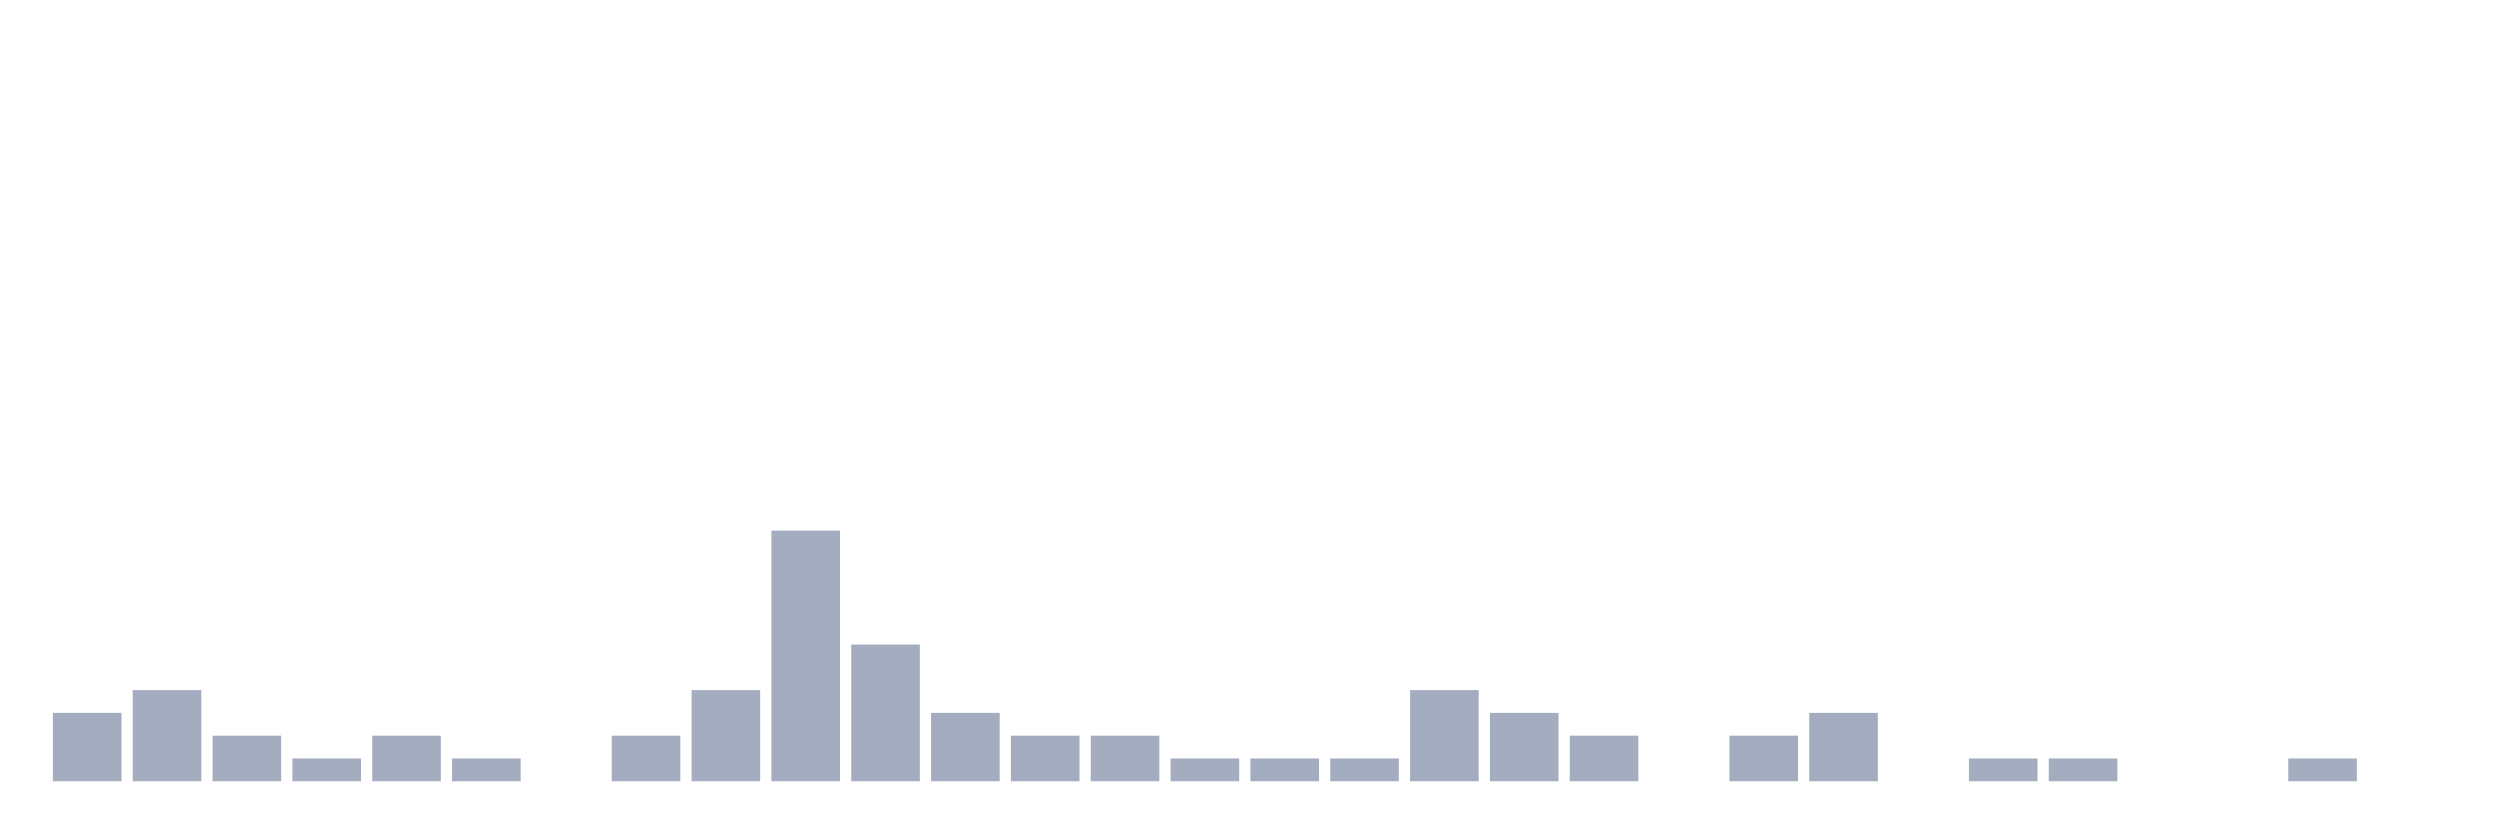
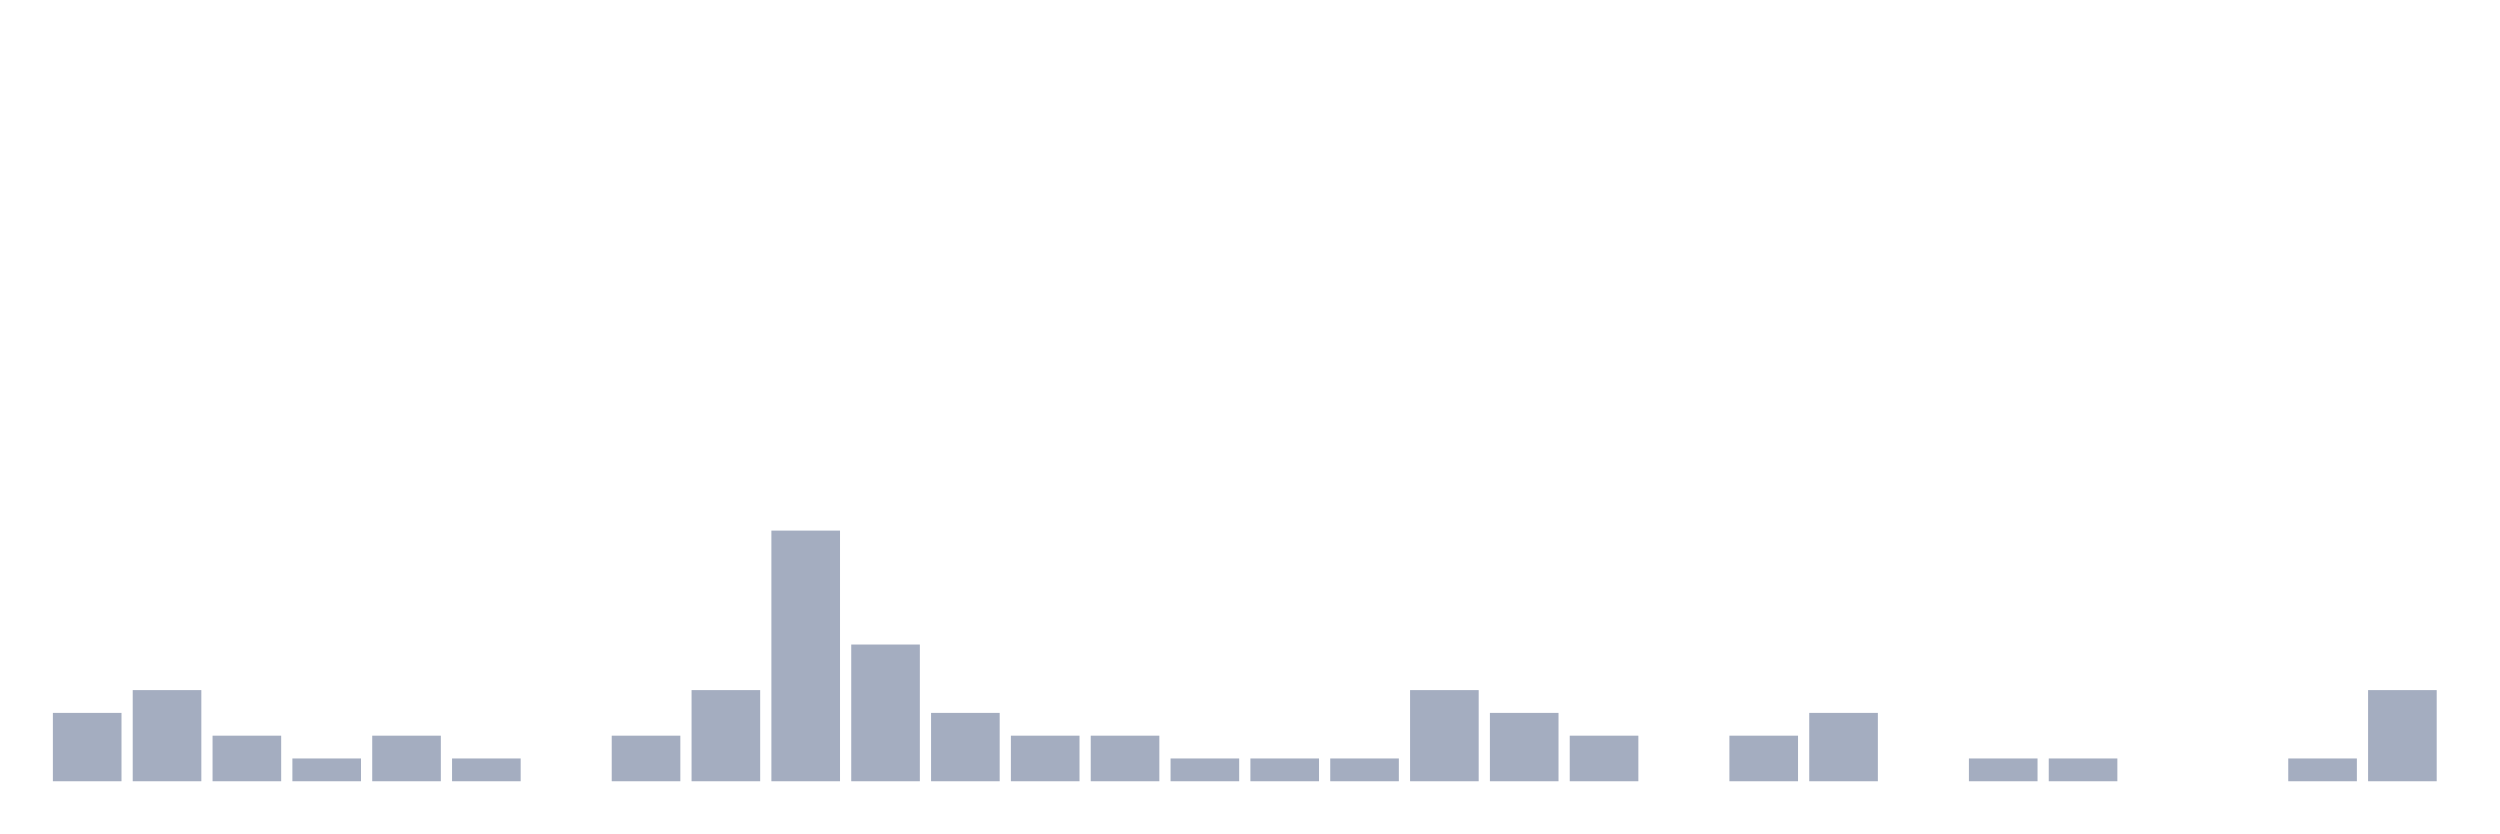
<svg xmlns="http://www.w3.org/2000/svg" viewBox="0 0 480 160">
  <g transform="translate(10,10)">
    <rect class="bar" x="0.153" width="13.175" y="126.875" height="13.125" fill="rgb(164,173,192)" />
    <rect class="bar" x="15.482" width="13.175" y="122.5" height="17.5" fill="rgb(164,173,192)" />
    <rect class="bar" x="30.81" width="13.175" y="131.25" height="8.75" fill="rgb(164,173,192)" />
    <rect class="bar" x="46.138" width="13.175" y="135.625" height="4.375" fill="rgb(164,173,192)" />
    <rect class="bar" x="61.466" width="13.175" y="131.25" height="8.75" fill="rgb(164,173,192)" />
    <rect class="bar" x="76.794" width="13.175" y="135.625" height="4.375" fill="rgb(164,173,192)" />
    <rect class="bar" x="92.123" width="13.175" y="140" height="0" fill="rgb(164,173,192)" />
    <rect class="bar" x="107.451" width="13.175" y="131.25" height="8.75" fill="rgb(164,173,192)" />
    <rect class="bar" x="122.779" width="13.175" y="122.5" height="17.5" fill="rgb(164,173,192)" />
    <rect class="bar" x="138.107" width="13.175" y="91.875" height="48.125" fill="rgb(164,173,192)" />
    <rect class="bar" x="153.436" width="13.175" y="113.75" height="26.25" fill="rgb(164,173,192)" />
    <rect class="bar" x="168.764" width="13.175" y="126.875" height="13.125" fill="rgb(164,173,192)" />
    <rect class="bar" x="184.092" width="13.175" y="131.25" height="8.75" fill="rgb(164,173,192)" />
    <rect class="bar" x="199.42" width="13.175" y="131.25" height="8.75" fill="rgb(164,173,192)" />
    <rect class="bar" x="214.748" width="13.175" y="135.625" height="4.375" fill="rgb(164,173,192)" />
    <rect class="bar" x="230.077" width="13.175" y="135.625" height="4.375" fill="rgb(164,173,192)" />
    <rect class="bar" x="245.405" width="13.175" y="135.625" height="4.375" fill="rgb(164,173,192)" />
    <rect class="bar" x="260.733" width="13.175" y="122.5" height="17.5" fill="rgb(164,173,192)" />
    <rect class="bar" x="276.061" width="13.175" y="126.875" height="13.125" fill="rgb(164,173,192)" />
    <rect class="bar" x="291.39" width="13.175" y="131.25" height="8.75" fill="rgb(164,173,192)" />
    <rect class="bar" x="306.718" width="13.175" y="140" height="0" fill="rgb(164,173,192)" />
    <rect class="bar" x="322.046" width="13.175" y="131.25" height="8.75" fill="rgb(164,173,192)" />
    <rect class="bar" x="337.374" width="13.175" y="126.875" height="13.125" fill="rgb(164,173,192)" />
    <rect class="bar" x="352.702" width="13.175" y="140" height="0" fill="rgb(164,173,192)" />
    <rect class="bar" x="368.031" width="13.175" y="135.625" height="4.375" fill="rgb(164,173,192)" />
    <rect class="bar" x="383.359" width="13.175" y="135.625" height="4.375" fill="rgb(164,173,192)" />
    <rect class="bar" x="398.687" width="13.175" y="140" height="0" fill="rgb(164,173,192)" />
    <rect class="bar" x="414.015" width="13.175" y="140" height="0" fill="rgb(164,173,192)" />
    <rect class="bar" x="429.344" width="13.175" y="135.625" height="4.375" fill="rgb(164,173,192)" />
-     <rect class="bar" x="444.672" width="13.175" y="140" height="0" fill="rgb(164,173,192)" />
+     <rect class="bar" x="444.672" width="13.175" y="122.5" height="17.5" fill="rgb(164,173,192)" />
  </g>
</svg>
